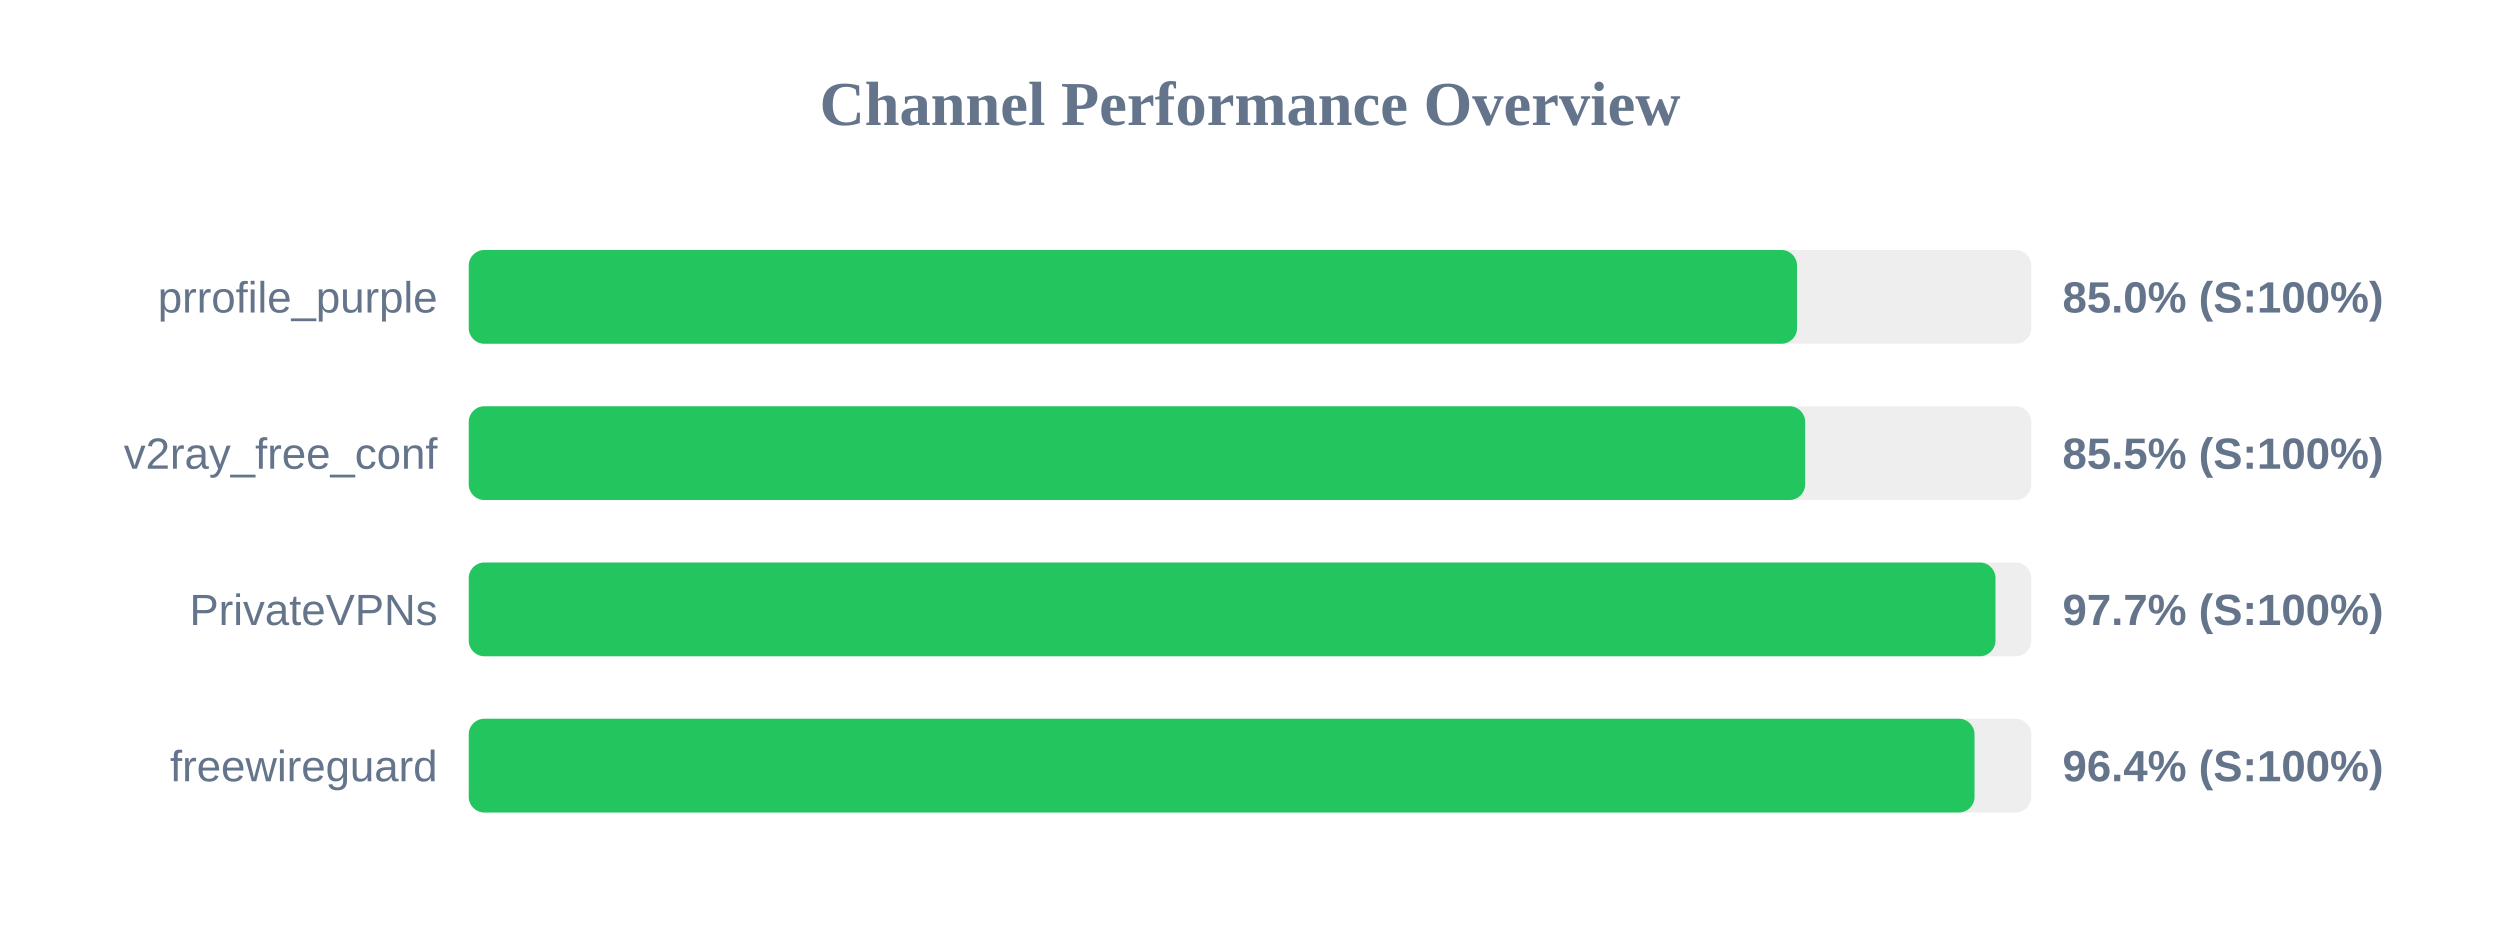
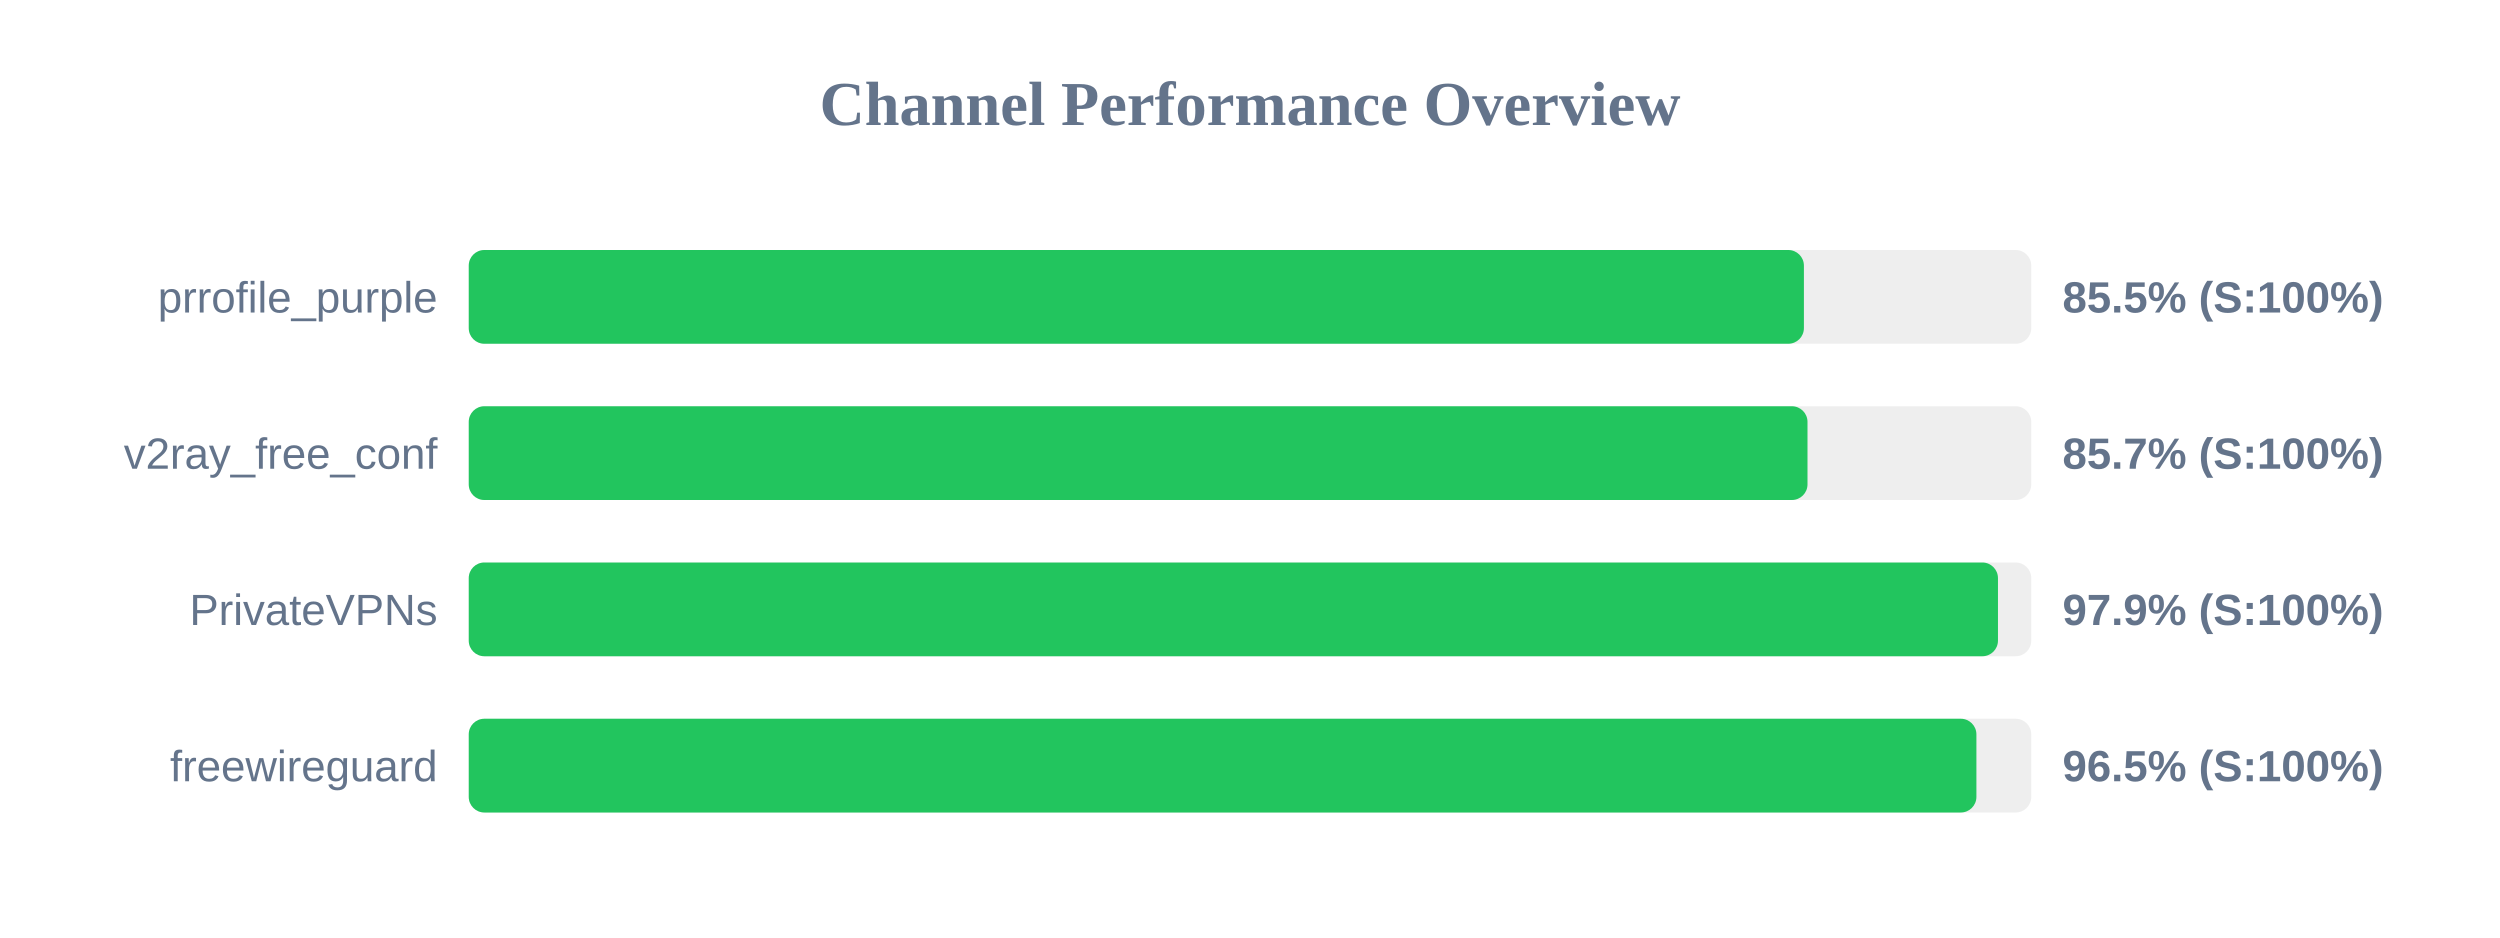
<svg xmlns="http://www.w3.org/2000/svg" width="800" height="300" version="1.1">
  <style>
        .row { font: 14px Arial; fill: #64748b; }
        .score { font: bold 14px Arial; fill: #64748b; }
    </style>
  <text x="400" y="40" text-anchor="middle" font-size="20px" font-weight="bold" fill="#64748b">Channel Performance Overview</text>
  <rect x="150" y="80" width="500" height="30" fill="#eee" rx="5" />
-   <rect x="150" y="80" width="425.05" height="30" fill="#22c55e" rx="5" />
+   <rect x="150" y="80" width="427.25" height="30" fill="#22c55e" rx="5" />
  <text x="140" y="100" text-anchor="end" class="row">prrofile_purple</text>
-   <text x="660" y="100" text-anchor="start" class="score">85.0% (S:100%)</text>
+   <text x="660" y="100" text-anchor="start" class="score">85.5% (S:100%)</text>
  <rect x="150" y="130" width="500" height="30" fill="#eee" rx="5" />
-   <rect x="150" y="130" width="427.65" height="30" fill="#22c55e" rx="5" />
+   <rect x="150" y="130" width="428.4" height="30" fill="#22c55e" rx="5" />
  <text x="140" y="150" text-anchor="end" class="row">v2ray_free_conf</text>
-   <text x="660" y="150" text-anchor="start" class="score">85.5% (S:100%)</text>
+   <text x="660" y="150" text-anchor="start" class="score">85.7% (S:100%)</text>
  <rect x="150" y="180" width="500" height="30" fill="#eee" rx="5" />
-   <rect x="150" y="180" width="488.55" height="30" fill="#22c55e" rx="5" />
+   <rect x="150" y="180" width="489.35" height="30" fill="#22c55e" rx="5" />
  <text x="140" y="200" text-anchor="end" class="row">PrivateVPNs</text>
-   <text x="660" y="200" text-anchor="start" class="score">97.7% (S:100%)</text>
+   <text x="660" y="200" text-anchor="start" class="score">97.9% (S:100%)</text>
  <rect x="150" y="230" width="500" height="30" fill="#eee" rx="5" />
-   <rect x="150" y="230" width="481.85" height="30" fill="#22c55e" rx="5" />
+   <rect x="150" y="230" width="482.45" height="30" fill="#22c55e" rx="5" />
  <text x="140" y="250" text-anchor="end" class="row">freewireguard</text>
-   <text x="660" y="250" text-anchor="start" class="score">96.4% (S:100%)</text>
+   <text x="660" y="250" text-anchor="start" class="score">96.5% (S:100%)</text>
</svg>
